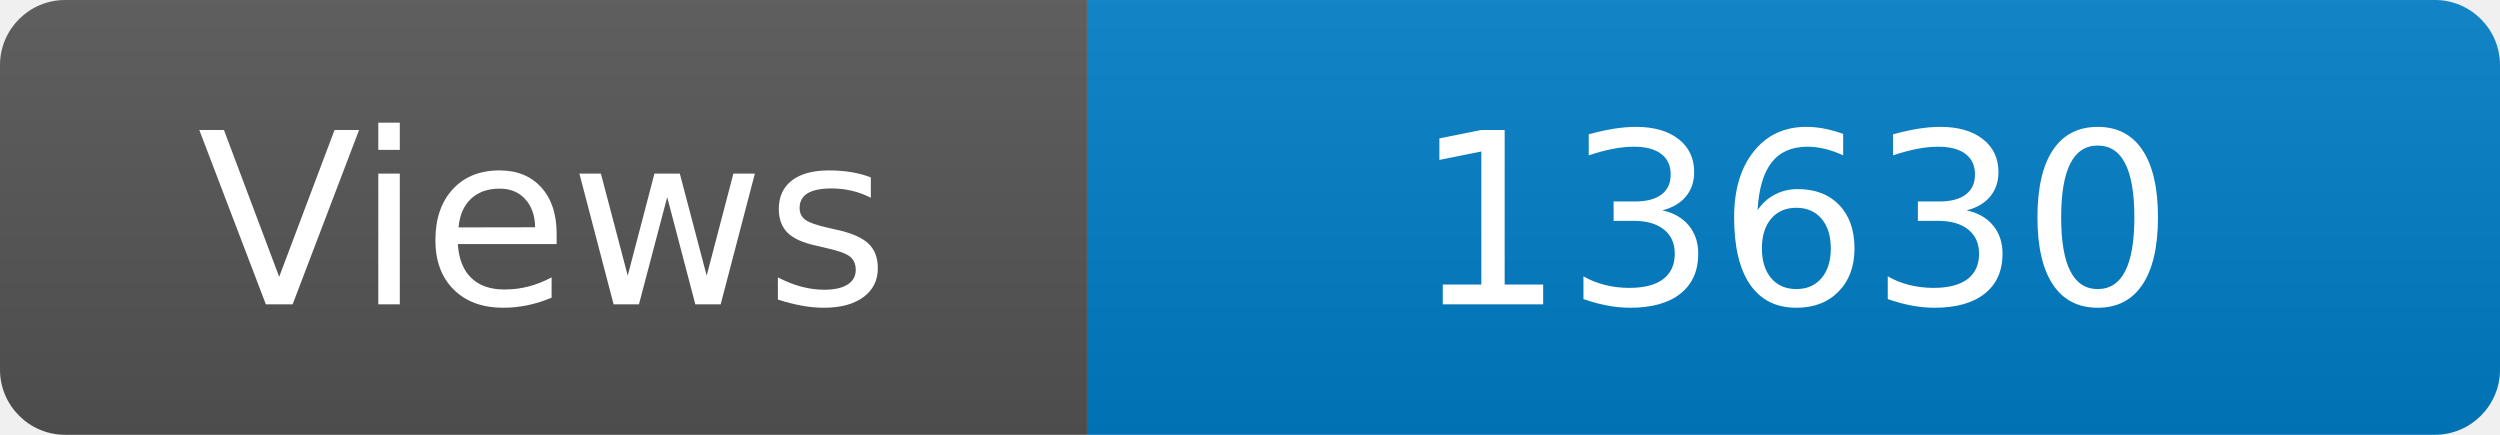
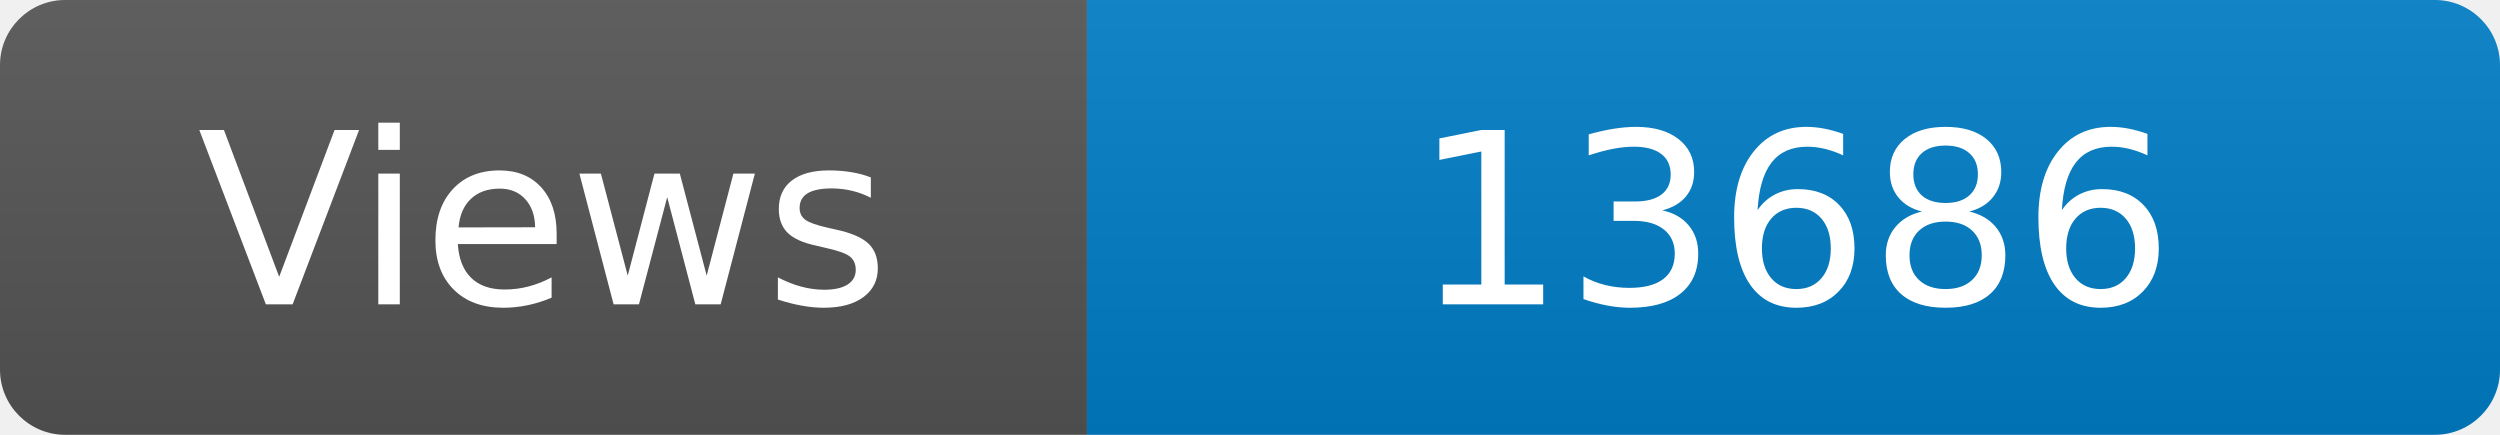
<svg xmlns="http://www.w3.org/2000/svg" width="115" height="20" role="img" aria-label="Maintained?: yes">
  <linearGradient id="s" x2="0" y2="100%">
    <stop offset="0" stop-color="#bbb" stop-opacity=".1" />
    <stop offset="1" stop-opacity=".1" />
  </linearGradient>
  <clipPath id="r">
    <rect width="115" height="20" rx="3" fill="#fff" />
  </clipPath>
  <g clip-path="url(#r)">
    <rect width="50" height="20" fill="#555" />
    <rect x="50" width="160" height="20" fill="#007ec6" />
    <rect width="115" height="20" fill="url(#s)" />
  </g>
  <g fill="#fff" text-anchor="middle" font-family="Verdana,Geneva,DejaVu Sans,sans-serif" font-size="110">
    <text x="250" y="140" transform="scale(.1)" fill="#fff">Views</text>
-     <text x="825" y="140" transform="scale(.1)" fill="#fff">13630</text>
+     <text x="825" y="140" transform="scale(.1)" fill="#fff">13686</text>
  </g>
</svg>
